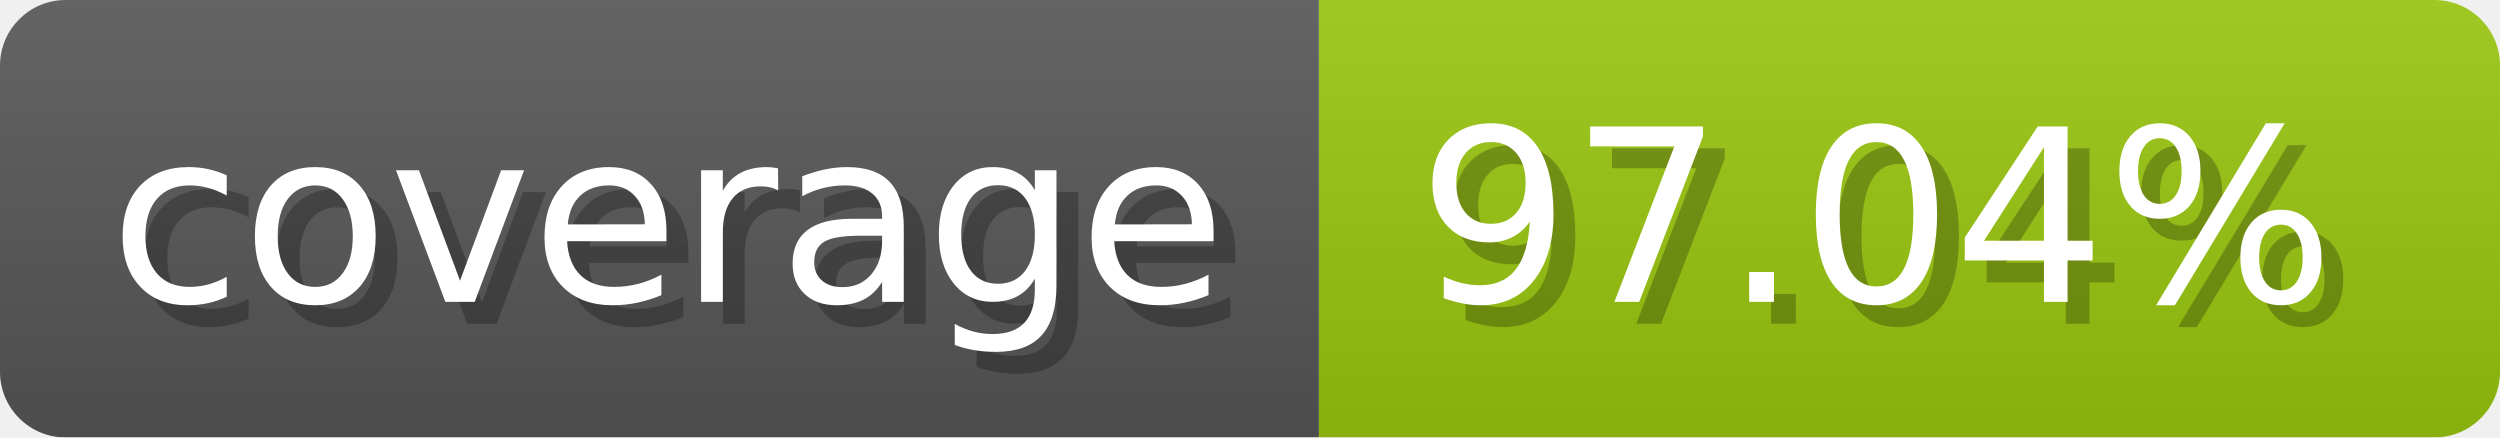
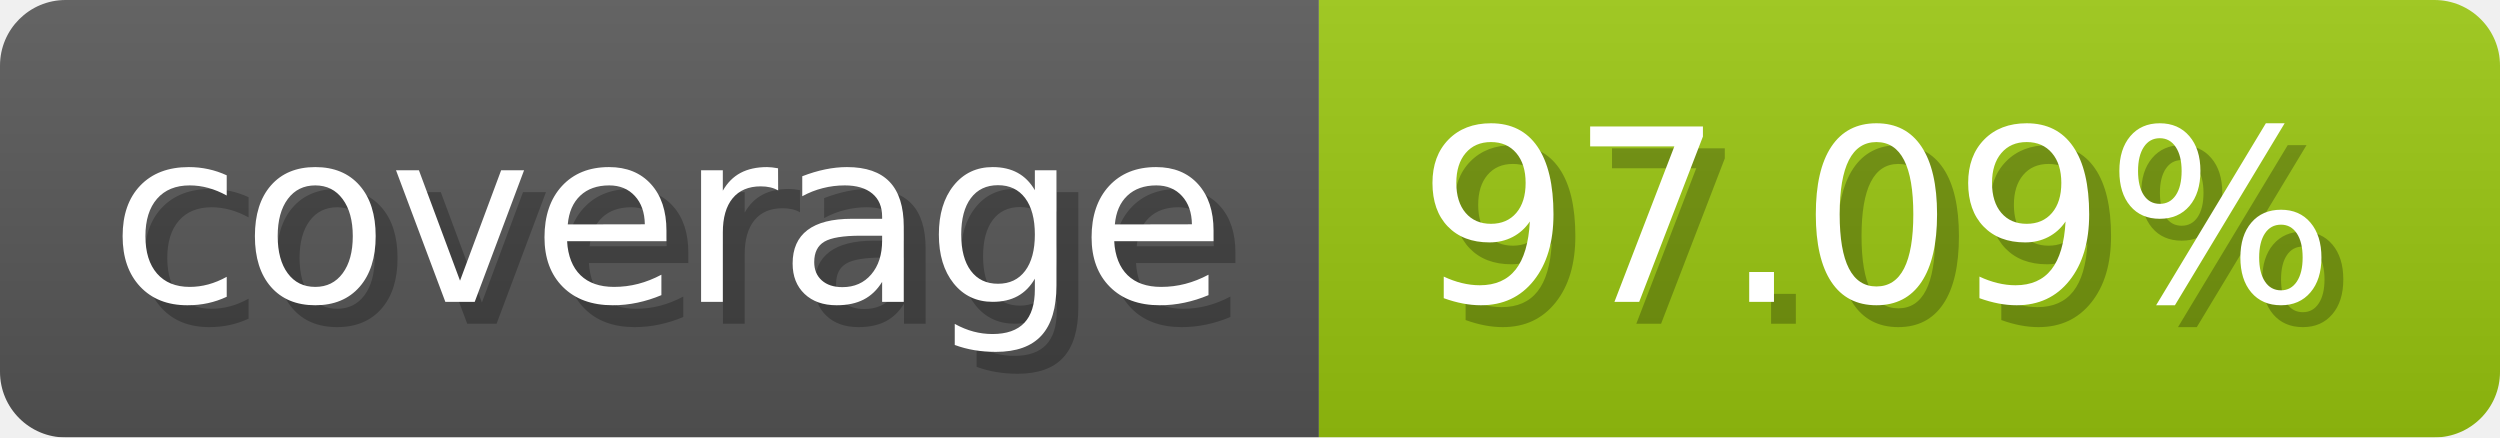
- <svg xmlns="http://www.w3.org/2000/svg" width="114.3" height="20" viewBox="0 0 1143 200" role="img" aria-label="coverage: 97.04%">
-   <linearGradient id="Tvotq" x2="0" y2="100%">
+ <svg xmlns="http://www.w3.org/2000/svg" width="114.3" height="20" viewBox="0 0 1143 200" role="img" aria-label="coverage: 97.09%">
+   <linearGradient id="dxavI" x2="0" y2="100%">
    <stop offset="0" stop-opacity=".1" stop-color="#EEE" />
    <stop offset="1" stop-opacity=".1" />
  </linearGradient>
-   <mask id="WXpha">
+   <mask id="YVlMu">
    <rect width="1143" height="200" rx="30" fill="#FFF" />
  </mask>
-   <g mask="url(#WXpha)">
+   <g mask="url(#YVlMu)">
    <rect width="603" height="200" fill="#555" />
    <rect width="540" height="200" fill="#97c40f" x="603" />
-     <rect width="1143" height="200" fill="url(#Tvotq)" />
+     <rect width="1143" height="200" fill="url(#dxavI)" />
  </g>
  <g aria-hidden="true" fill="#fff" text-anchor="start" font-family="Verdana,DejaVu Sans,sans-serif" font-size="110">
    <text x="60" y="148" textLength="503" fill="#000" opacity="0.25">coverage</text>
    <text x="50" y="138" textLength="503">coverage</text>
-     <text x="658" y="148" textLength="440" fill="#000" opacity="0.25">97.04%</text>
-     <text x="648" y="138" textLength="440">97.04%</text>
+     <text x="658" y="148" textLength="440" fill="#000" opacity="0.25">97.09%</text>
+     <text x="648" y="138" textLength="440">97.09%</text>
  </g>
</svg>
